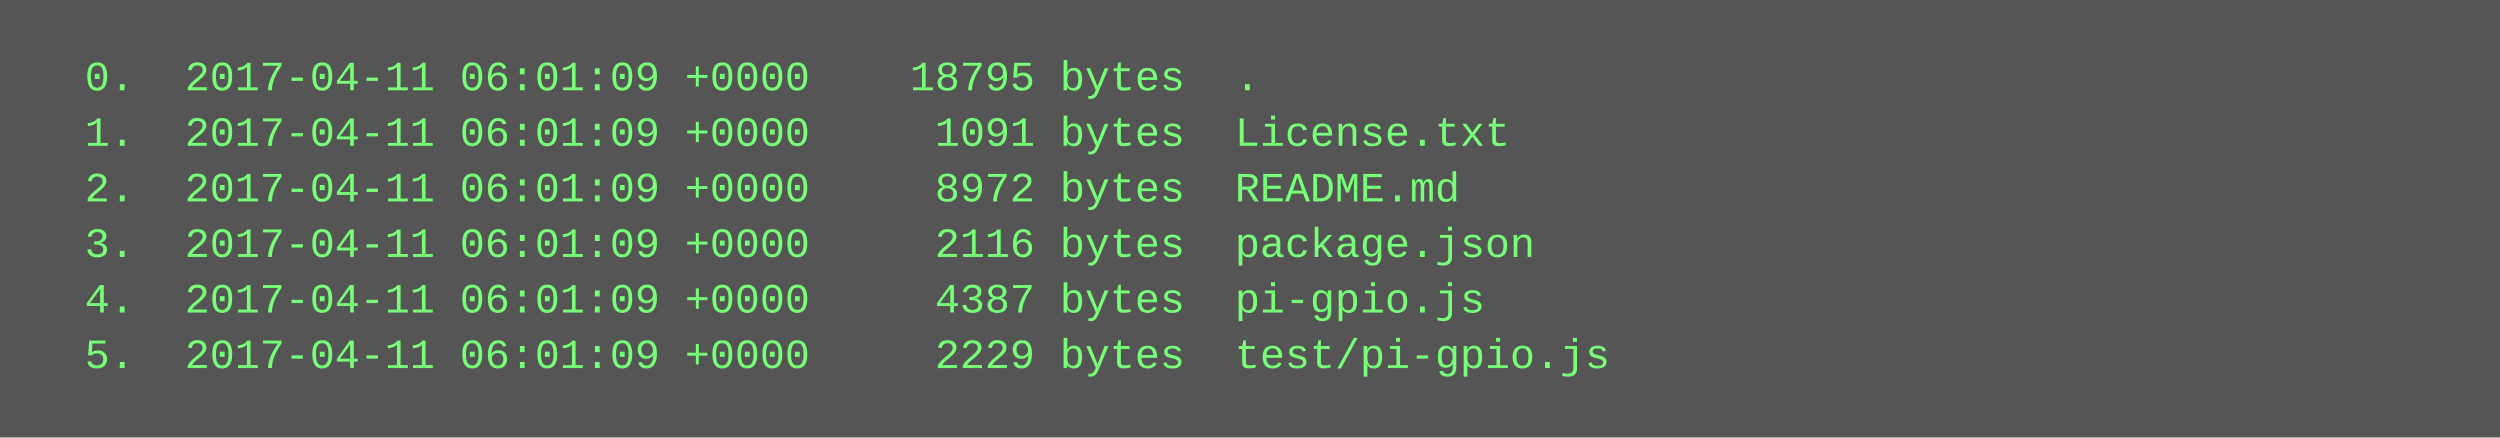
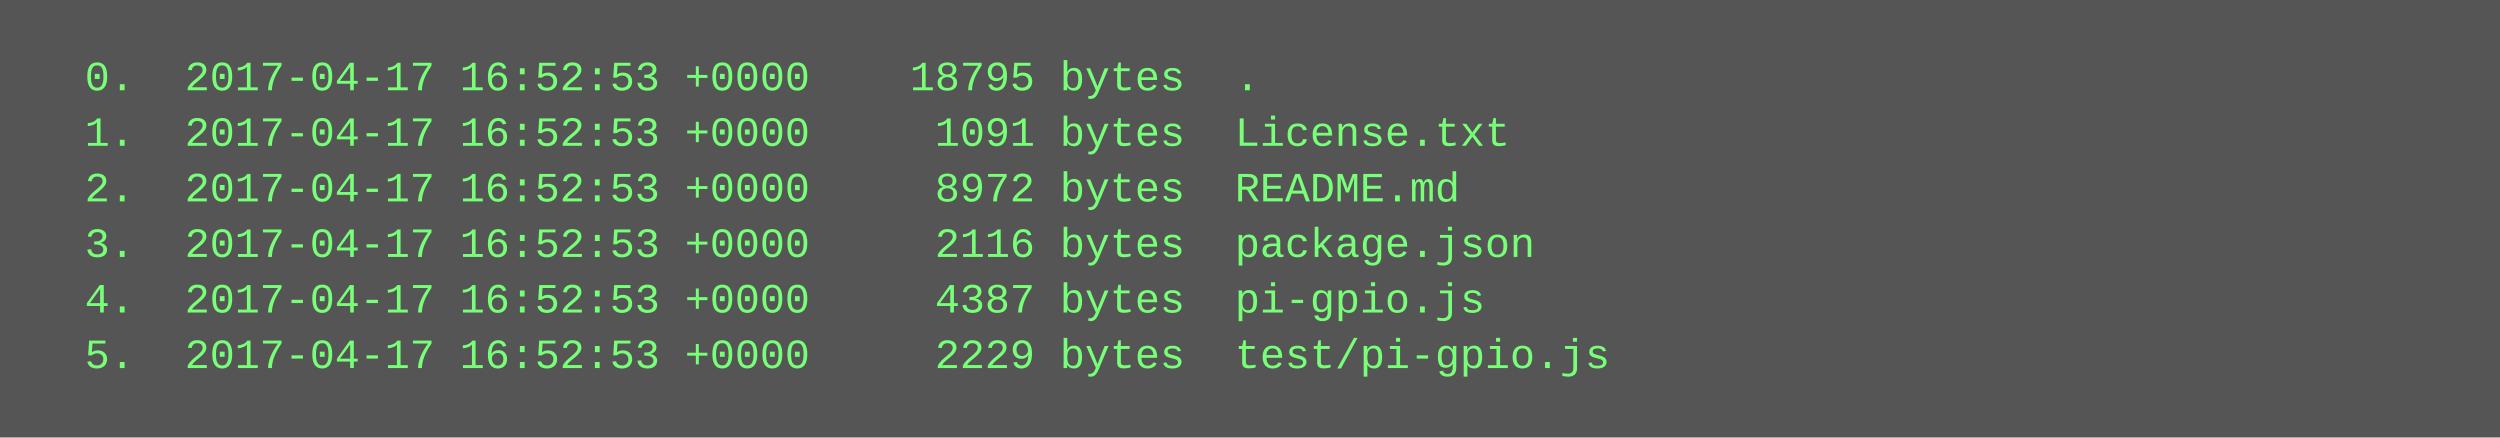
<svg xmlns="http://www.w3.org/2000/svg" height="126" width="720">
  <rect height="126" fill="#555" width="720" />
  <text fill="#7f7" font-family="Courier New" font-size="12" xml:space="preserve">
-     <tspan x="10" y="26">  0.  2017-04-11 06:01:09 +0000    18795 bytes  .</tspan>
-     <tspan x="10" y="42">  1.  2017-04-11 06:01:09 +0000     1091 bytes  License.txt</tspan>
-     <tspan x="10" y="58">  2.  2017-04-11 06:01:09 +0000     8972 bytes  README.md</tspan>
-     <tspan x="10" y="74">  3.  2017-04-11 06:01:09 +0000     2116 bytes  package.json</tspan>
-     <tspan x="10" y="90">  4.  2017-04-11 06:01:09 +0000     4387 bytes  pi-gpio.js</tspan>
-     <tspan x="10" y="106">  5.  2017-04-11 06:01:09 +0000     2229 bytes  test/pi-gpio.js</tspan>
+     <tspan x="10" y="26">  0.  2017-04-17 16:52:53 +0000    18795 bytes  .</tspan>
+     <tspan x="10" y="42">  1.  2017-04-17 16:52:53 +0000     1091 bytes  License.txt</tspan>
+     <tspan x="10" y="58">  2.  2017-04-17 16:52:53 +0000     8972 bytes  README.md</tspan>
+     <tspan x="10" y="74">  3.  2017-04-17 16:52:53 +0000     2116 bytes  package.json</tspan>
+     <tspan x="10" y="90">  4.  2017-04-17 16:52:53 +0000     4387 bytes  pi-gpio.js</tspan>
+     <tspan x="10" y="106">  5.  2017-04-17 16:52:53 +0000     2229 bytes  test/pi-gpio.js</tspan>
  </text>
</svg>
